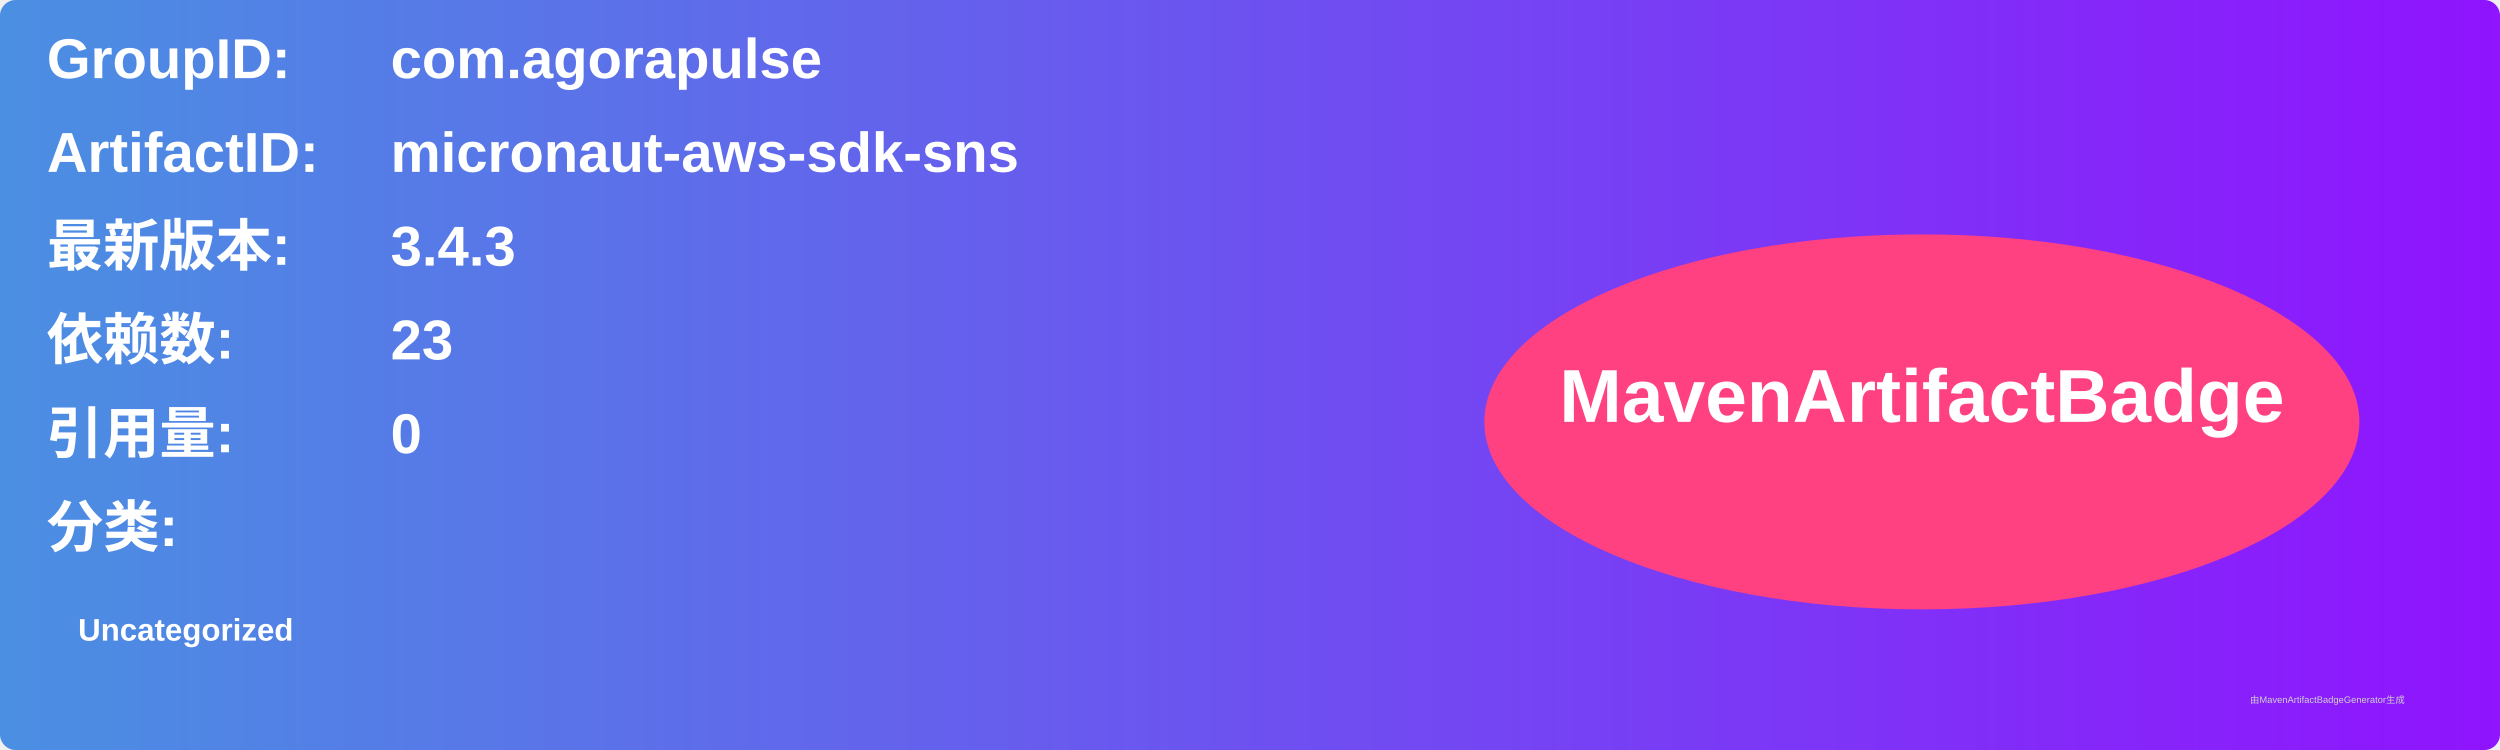
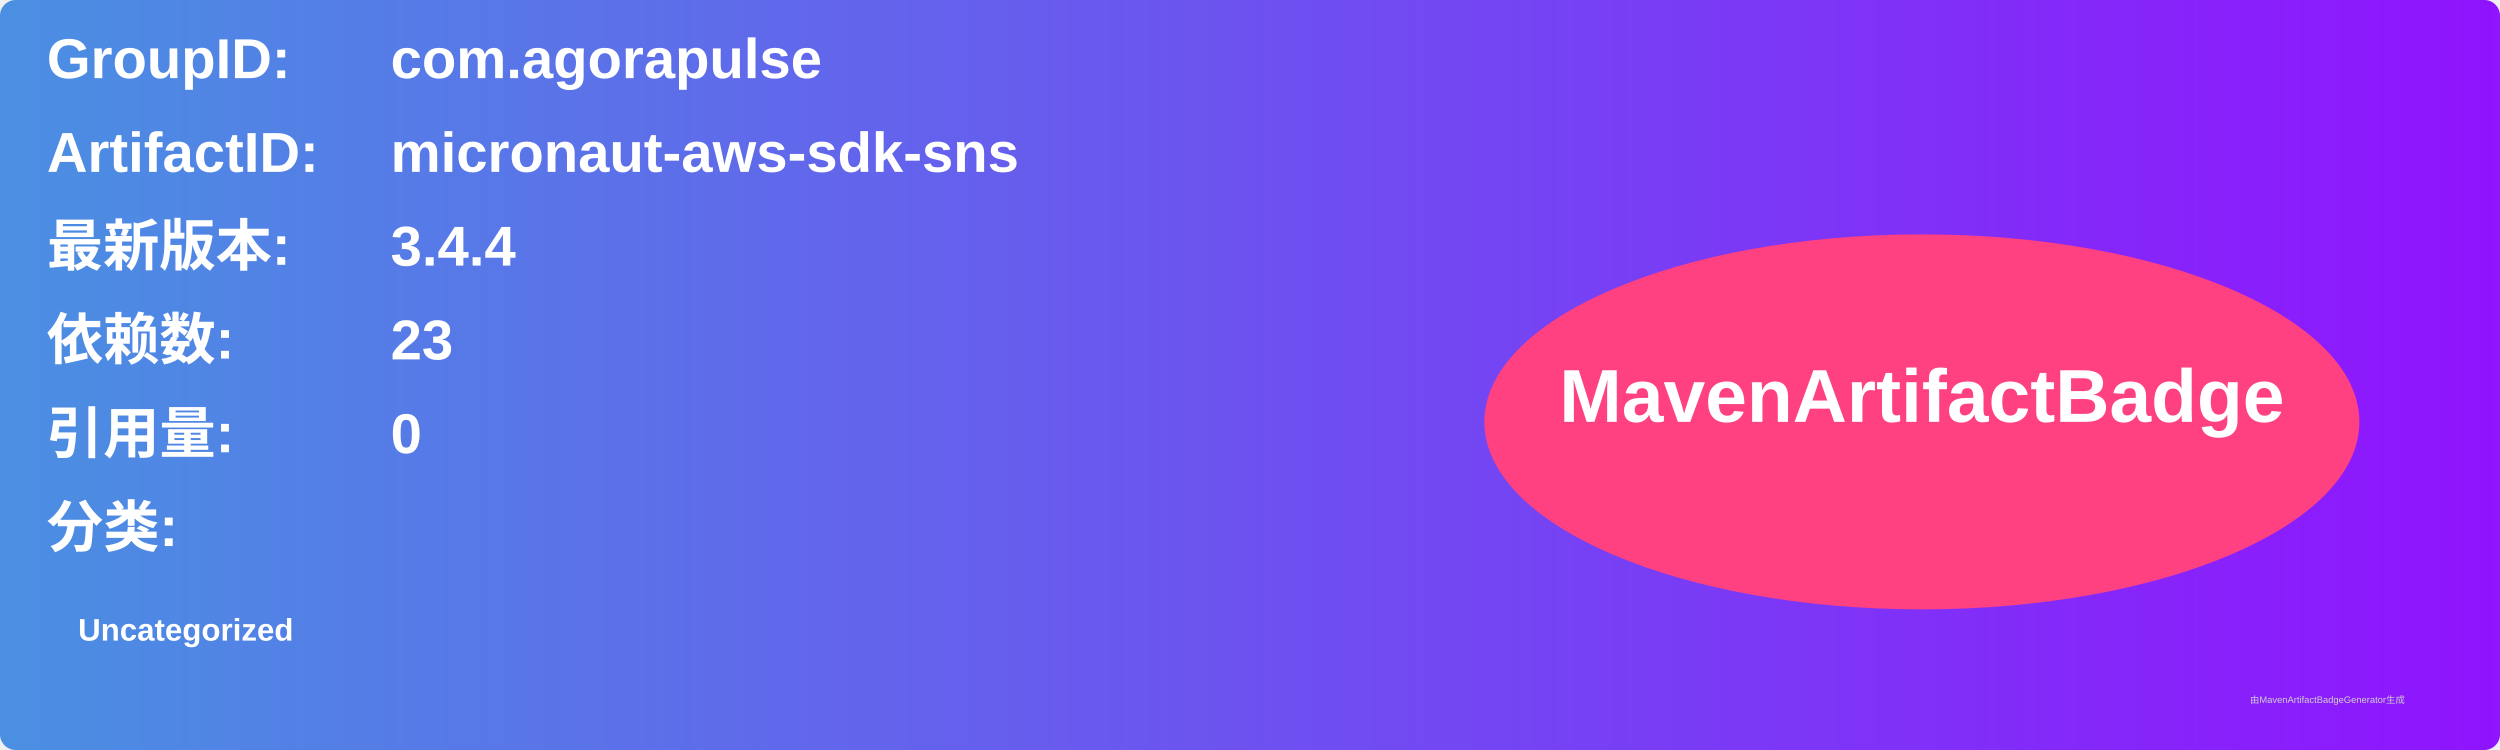
<svg xmlns="http://www.w3.org/2000/svg" width="800" height="240" viewBox="0 0 800 240">
  <linearGradient id="grad" x1="0%" y1="0%" x2="100%" y2="0%">
    <stop offset="0%" stop-color="#4a90e2" />
    <stop offset="100%" stop-color="#9013fe" />
  </linearGradient>
  <rect width="100%" height="100%" rx="5" ry="5" fill="url(#grad)" />
  <g transform="translate(15, 15)">
    <text x="0" y="10" font-family="Arial" font-size="18" fill="white" font-weight="bold" width="260">GroupID:</text>
    <text x="110" y="10" font-family="Arial" font-size="18" fill="white" font-weight="bold" width="460">com.agorapulse</text>
    <text x="0" y="40" font-family="Arial" font-size="18" fill="white" font-weight="bold" width="260">ArtifactID:</text>
    <text x="110" y="40" font-family="Arial" font-size="18" fill="white" font-weight="bold" width="460">micronaut-aws-sdk-sns</text>
    <text x="0" y="70" font-family="Arial" font-size="18" fill="white" font-weight="bold">最新版本:</text>
    <text x="110" y="70" font-family="Arial" font-size="18" fill="white" font-weight="bold">
-       <tspan font-weight="bold">3.4.3</tspan>
+       <tspan font-weight="bold">3.4.4</tspan>
    </text>
    <text x="0" y="100" font-family="Arial" font-size="18" fill="white" font-weight="bold">依赖数: </text>
    <text x="110" y="100" font-family="Arial" font-size="18" fill="white">
      <tspan font-weight="bold">23</tspan>
    </text>
    <text x="0" y="130" font-family="Arial" font-size="18" fill="white" font-weight="bold">引用量: </text>
    <text x="110" y="130" font-family="Arial" font-size="18" fill="white">
      <tspan font-weight="bold">0</tspan>
    </text>
    <text x="0" y="160" font-family="Arial" font-size="18" fill="white" font-weight="bold">分类:</text>
    <text x="10" y="190" font-family="Arial" font-size="10" fill="white">
      <tspan font-weight="bold">Uncategorized</tspan>
    </text>
    <ellipse cx="600" cy="120" rx="140" ry="60" fill="#ff4081" />
    <text x="600" y="120" text-anchor="middle" font-family="Arial" font-size="24" fill="white" font-weight="bold">MavenArtifactBadge</text>
  </g>
  <text x="720" y="225" font-family="Arial" font-size="3" fill="#d0d0d0">由MavenArtifactBadgeGenerator生成</text>
</svg>
